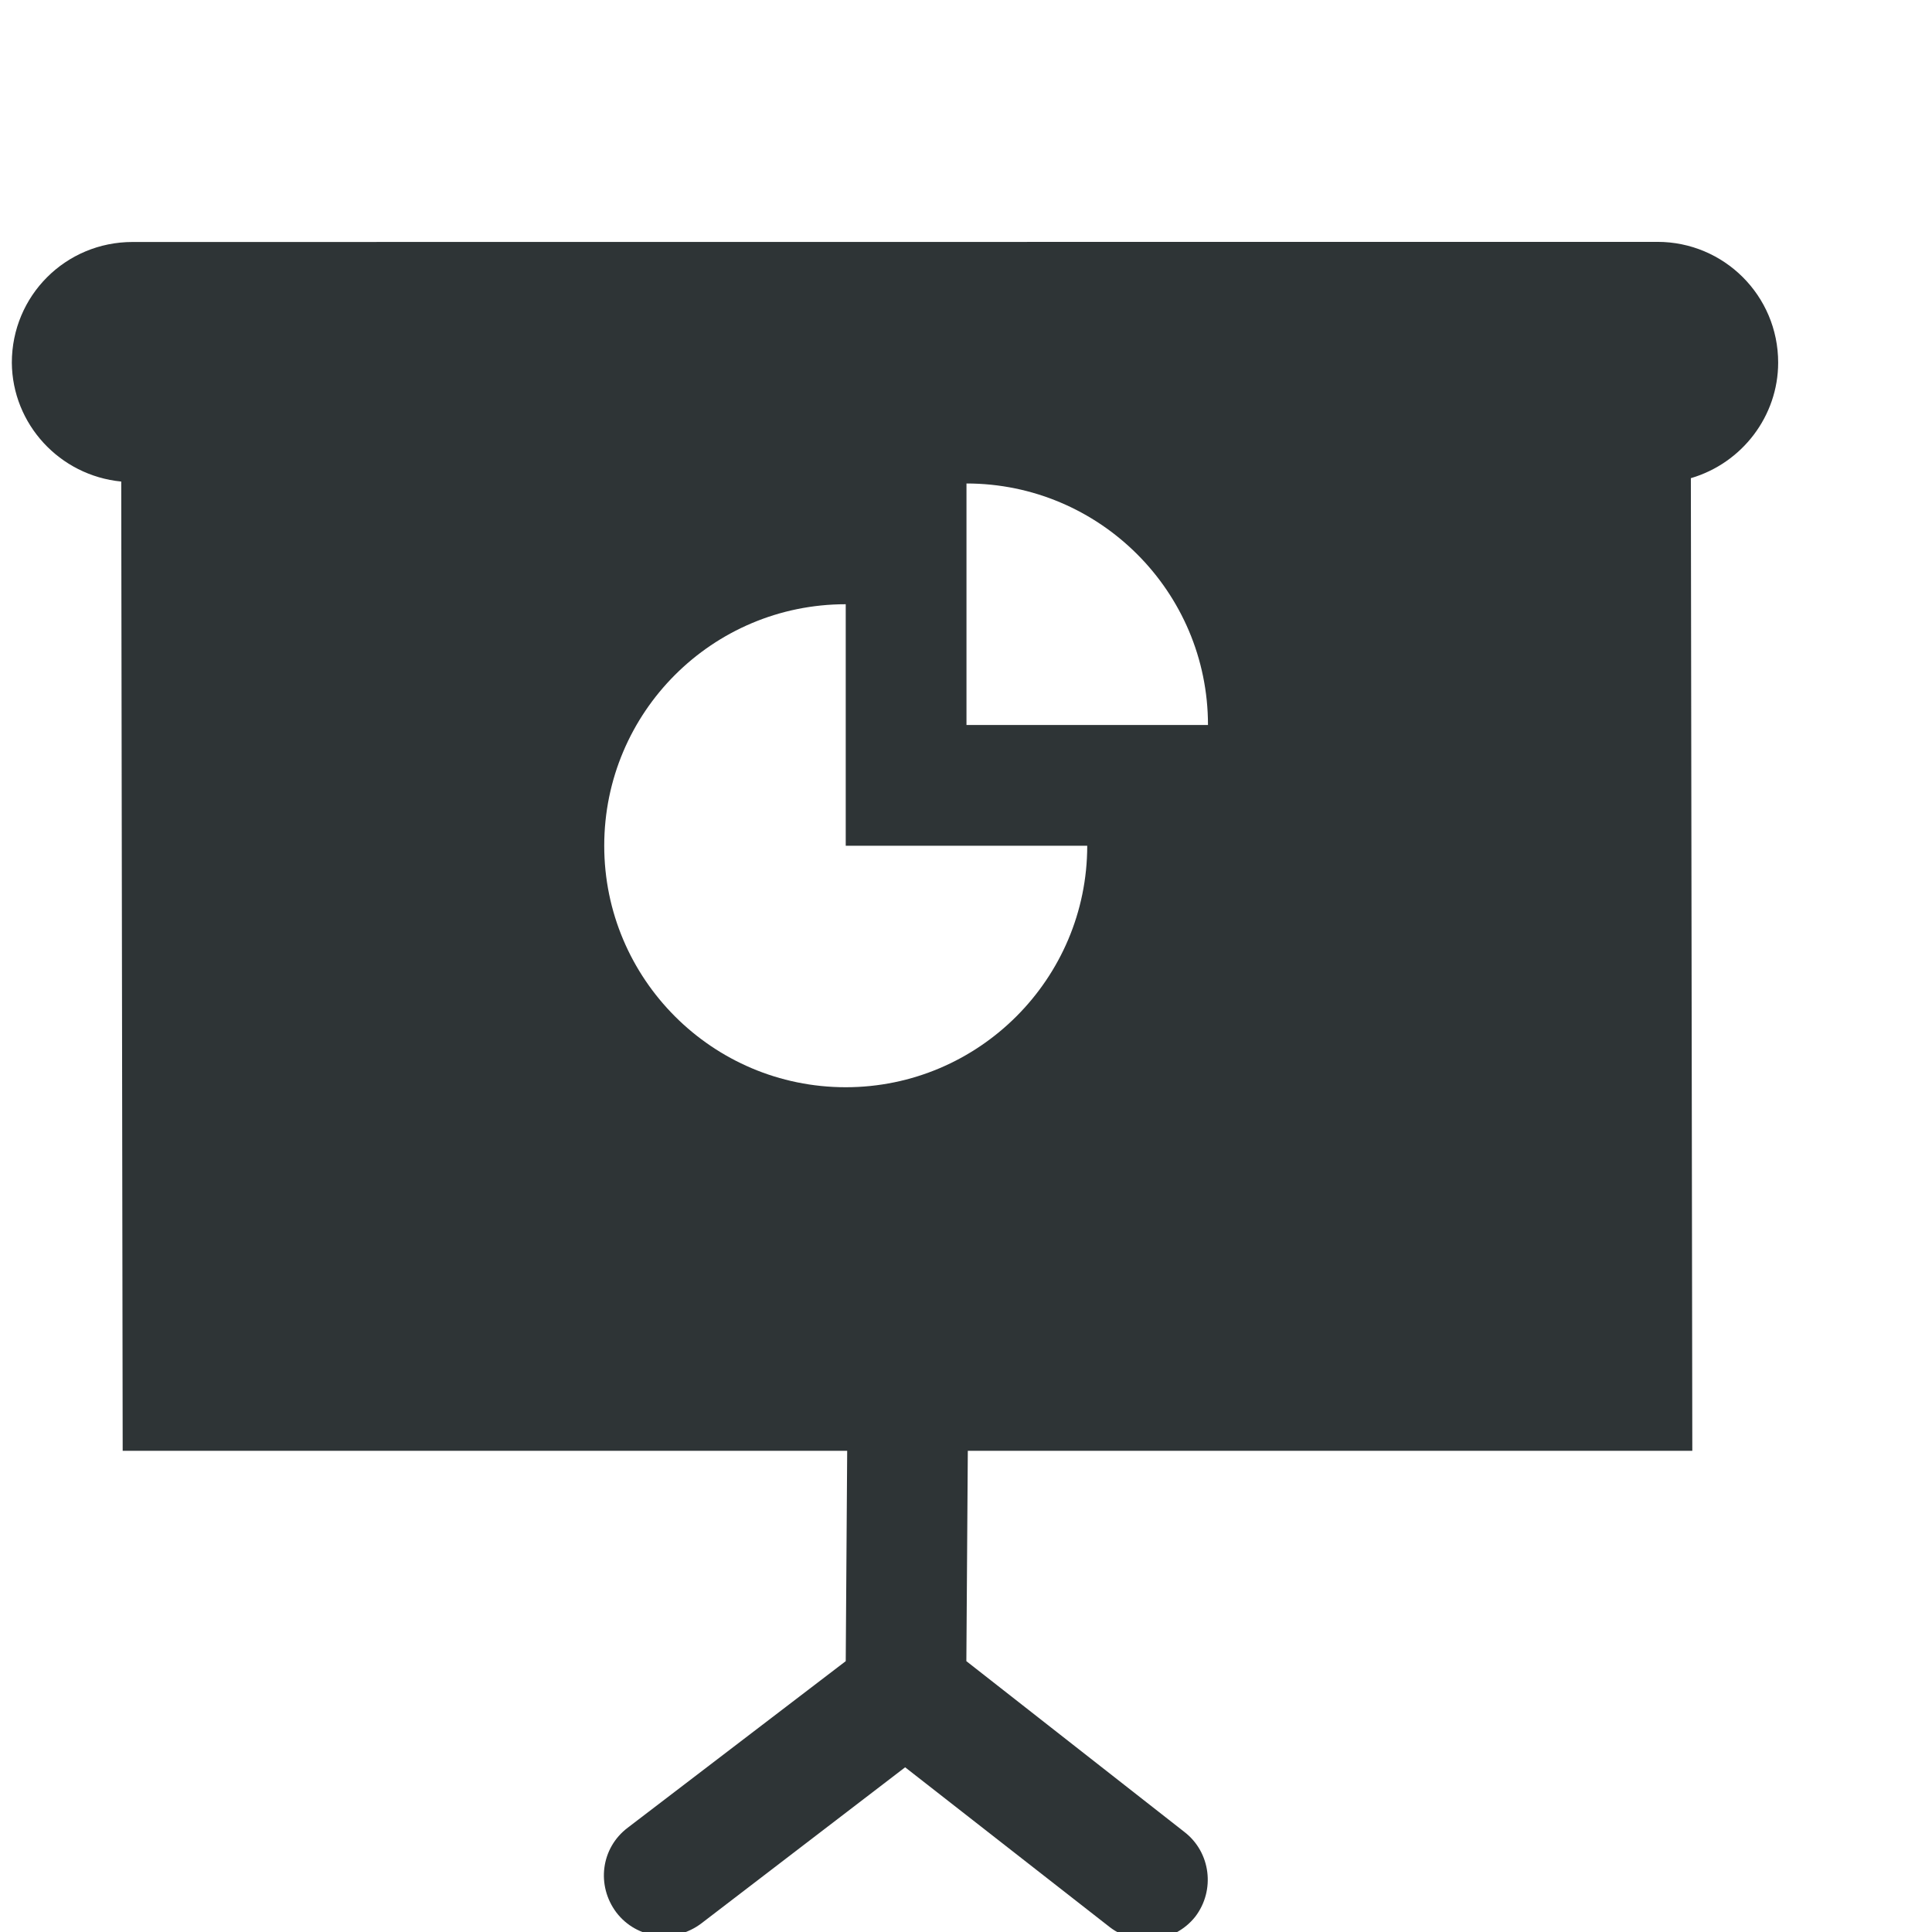
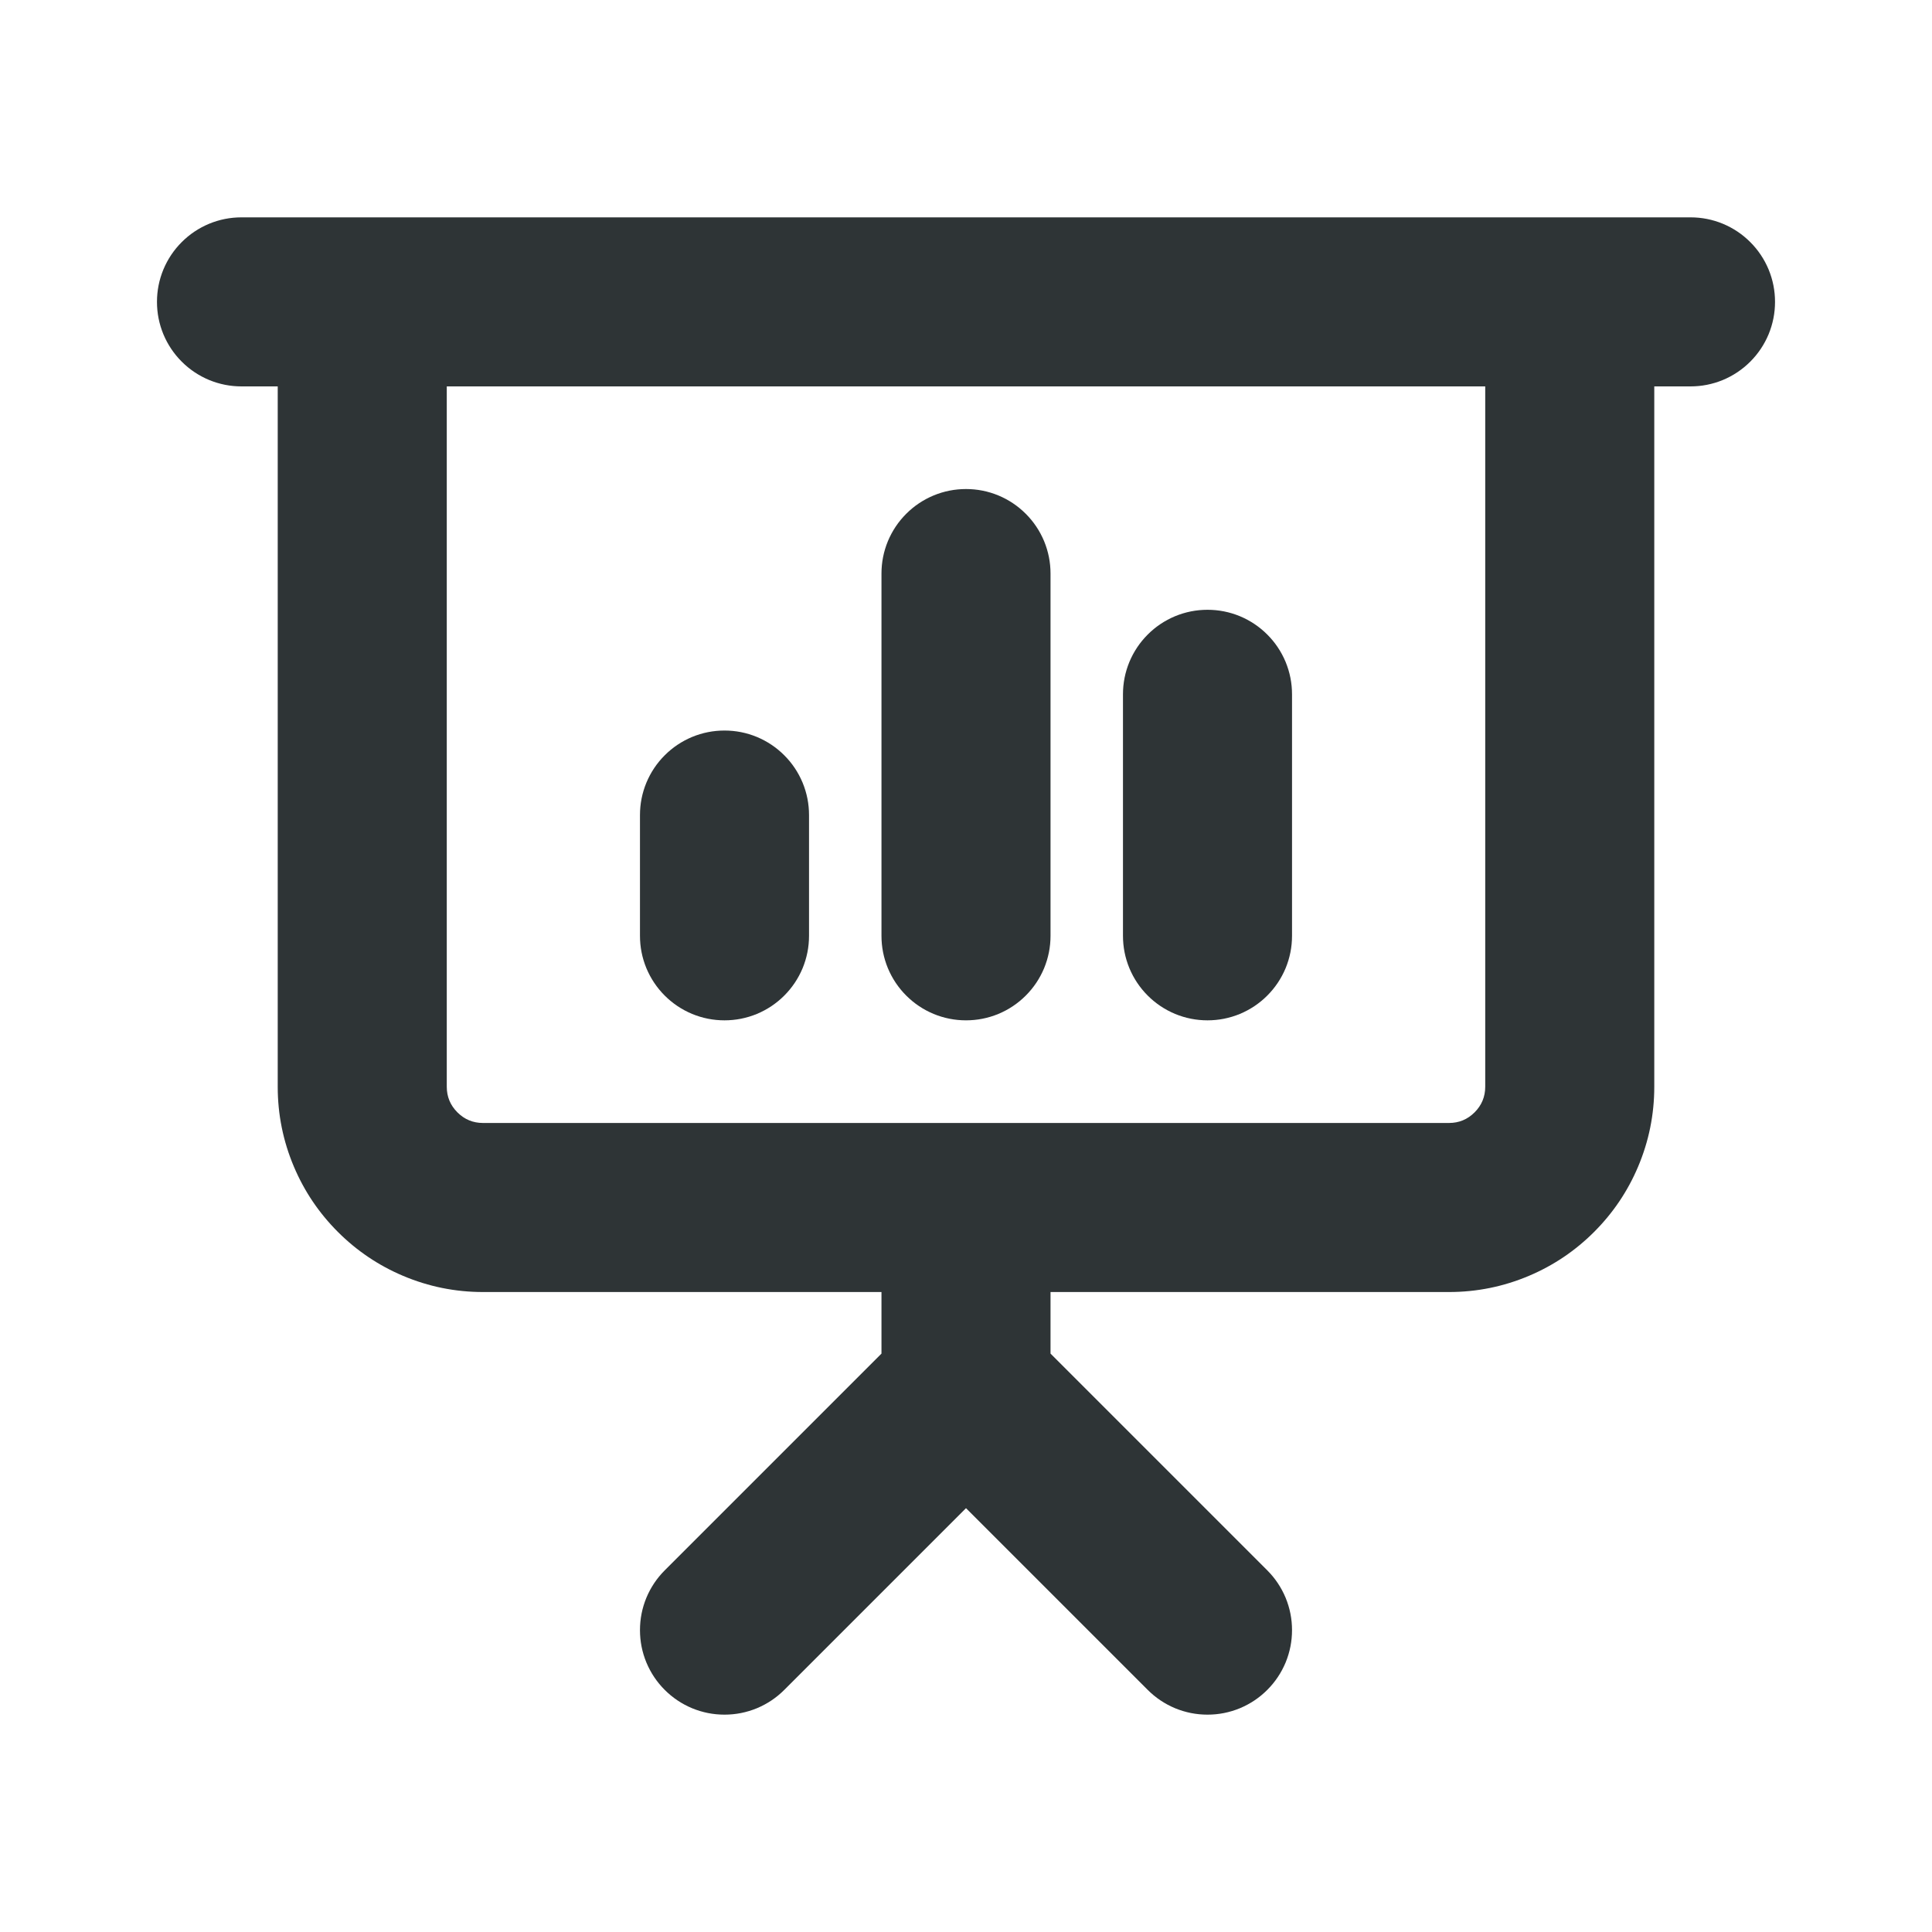
- <svg xmlns="http://www.w3.org/2000/svg" width="16px" height="16px" viewBox="0 0 16 16">
-   <path fill="#2e3436" d="M1.098 2.004c-.555 0-1 .445-1 1 .004.508.395.934.906.984l.012 8.027h6l-.012 1.742-1.805 1.379c-.223.168-.262.48-.094.703.168.219.48.258.703.09l1.688-1.293 1.695 1.324c.219.168.535.129.707-.086.168-.219.129-.535-.09-.703l-1.805-1.414.012-1.742h6l-.012-8.055c.426-.125.723-.516.723-.957 0-.555-.449-1-1-1zm6.906 2c1.102 0 2 .895 2 2h-2zm-1 1v2h2c0 1.102-.898 2-2 2-1.105 0-2-.898-2-2 0-1.105.895-2 2-2m0 0" />
+ <svg xmlns="http://www.w3.org/2000/svg" width="16" height="16" viewBox="0 0 16 16">
+   <path fill="#2e3436" d="M2,1.8 L14,1.8 Q14.139,1.8 14.268,1.853 Q14.397,1.907 14.495,2.005 Q14.593,2.103 14.647,2.232 Q14.7,2.361 14.7,2.5 Q14.7,2.639 14.647,2.768 Q14.593,2.897 14.495,2.995 Q14.397,3.093 14.268,3.147 Q14.139,3.2 14,3.2 L13.7,3.2 L13.7,9 Q13.7,9.345 13.566,9.662 Q13.437,9.967 13.202,10.202 Q12.967,10.437 12.662,10.566 Q12.345,10.7 12,10.7 L8.7,10.7 L8.7,11.21 L10.495,13.005 Q10.593,13.103 10.647,13.232 Q10.7,13.361 10.7,13.5 Q10.7,13.639 10.647,13.768 Q10.593,13.897 10.495,13.995 Q10.397,14.093 10.268,14.147 Q10.139,14.2 10,14.2 Q9.861,14.2 9.732,14.147 Q9.603,14.093 9.505,13.995 L8,12.49 L6.495,13.995 Q6.397,14.093 6.268,14.147 Q6.139,14.2 6,14.2 Q5.861,14.2 5.732,14.147 Q5.603,14.093 5.505,13.995 Q5.407,13.897 5.353,13.768 Q5.3,13.639 5.3,13.5 Q5.3,13.361 5.353,13.232 Q5.407,13.103 5.505,13.005 L7.3,11.21 L7.3,10.7 L4,10.7 Q3.655,10.7 3.338,10.566 Q3.033,10.437 2.798,10.202 Q2.563,9.967 2.434,9.662 Q2.3,9.345 2.3,9 L2.3,3.2 L2,3.2 Q1.861,3.2 1.732,3.147 Q1.603,3.093 1.505,2.995 Q1.407,2.897 1.353,2.768 Q1.3,2.639 1.3,2.5 Q1.3,2.361 1.353,2.232 Q1.407,2.103 1.505,2.005 Q1.603,1.907 1.732,1.853 Q1.861,1.8 2,1.8 Z M3.7,3.2 L3.7,9 Q3.7,9.124 3.788,9.212 Q3.876,9.3 4,9.3 L12,9.3 Q12.124,9.3 12.212,9.212 Q12.3,9.124 12.3,9 L12.3,3.2 L3.7,3.2 Z M7.3,7.75 L7.3,4.75 Q7.3,4.611 7.353,4.482 Q7.407,4.353 7.505,4.255 Q7.603,4.157 7.732,4.103 Q7.861,4.05 8,4.05 Q8.139,4.05 8.268,4.103 Q8.397,4.157 8.495,4.255 Q8.593,4.353 8.647,4.482 Q8.7,4.611 8.7,4.75 L8.7,7.75 Q8.7,7.889 8.647,8.018 Q8.593,8.147 8.495,8.245 Q8.397,8.343 8.268,8.397 Q8.139,8.45 8,8.45 Q7.861,8.45 7.732,8.397 Q7.603,8.343 7.505,8.245 Q7.407,8.147 7.353,8.018 Q7.3,7.889 7.3,7.75 Z M9.3,7.75 L9.3,5.75 Q9.3,5.611 9.353,5.482 Q9.407,5.353 9.505,5.255 Q9.603,5.157 9.732,5.103 Q9.861,5.05 10,5.05 Q10.139,5.05 10.268,5.103 Q10.397,5.157 10.495,5.255 Q10.593,5.353 10.647,5.482 Q10.7,5.611 10.7,5.75 L10.7,7.75 Q10.7,7.889 10.647,8.018 Q10.593,8.147 10.495,8.245 Q10.397,8.343 10.268,8.397 Q10.139,8.45 10,8.45 Q9.861,8.45 9.732,8.397 Q9.603,8.343 9.505,8.245 Q9.407,8.147 9.353,8.018 Q9.3,7.889 9.3,7.75 Z M5.3,7.75 L5.3,6.75 Q5.3,6.611 5.353,6.482 Q5.407,6.353 5.505,6.255 Q5.603,6.157 5.732,6.103 Q5.861,6.05 6,6.05 Q6.139,6.05 6.268,6.103 Q6.397,6.157 6.495,6.255 Q6.593,6.353 6.647,6.482 Q6.7,6.611 6.7,6.75 L6.7,7.75 Q6.7,7.889 6.647,8.018 Q6.593,8.147 6.495,8.245 Q6.397,8.343 6.268,8.397 Q6.139,8.45 6,8.45 Q5.861,8.45 5.732,8.397 Q5.603,8.343 5.505,8.245 Q5.407,8.147 5.353,8.018 Q5.3,7.889 5.3,7.75 Z" />
</svg>
